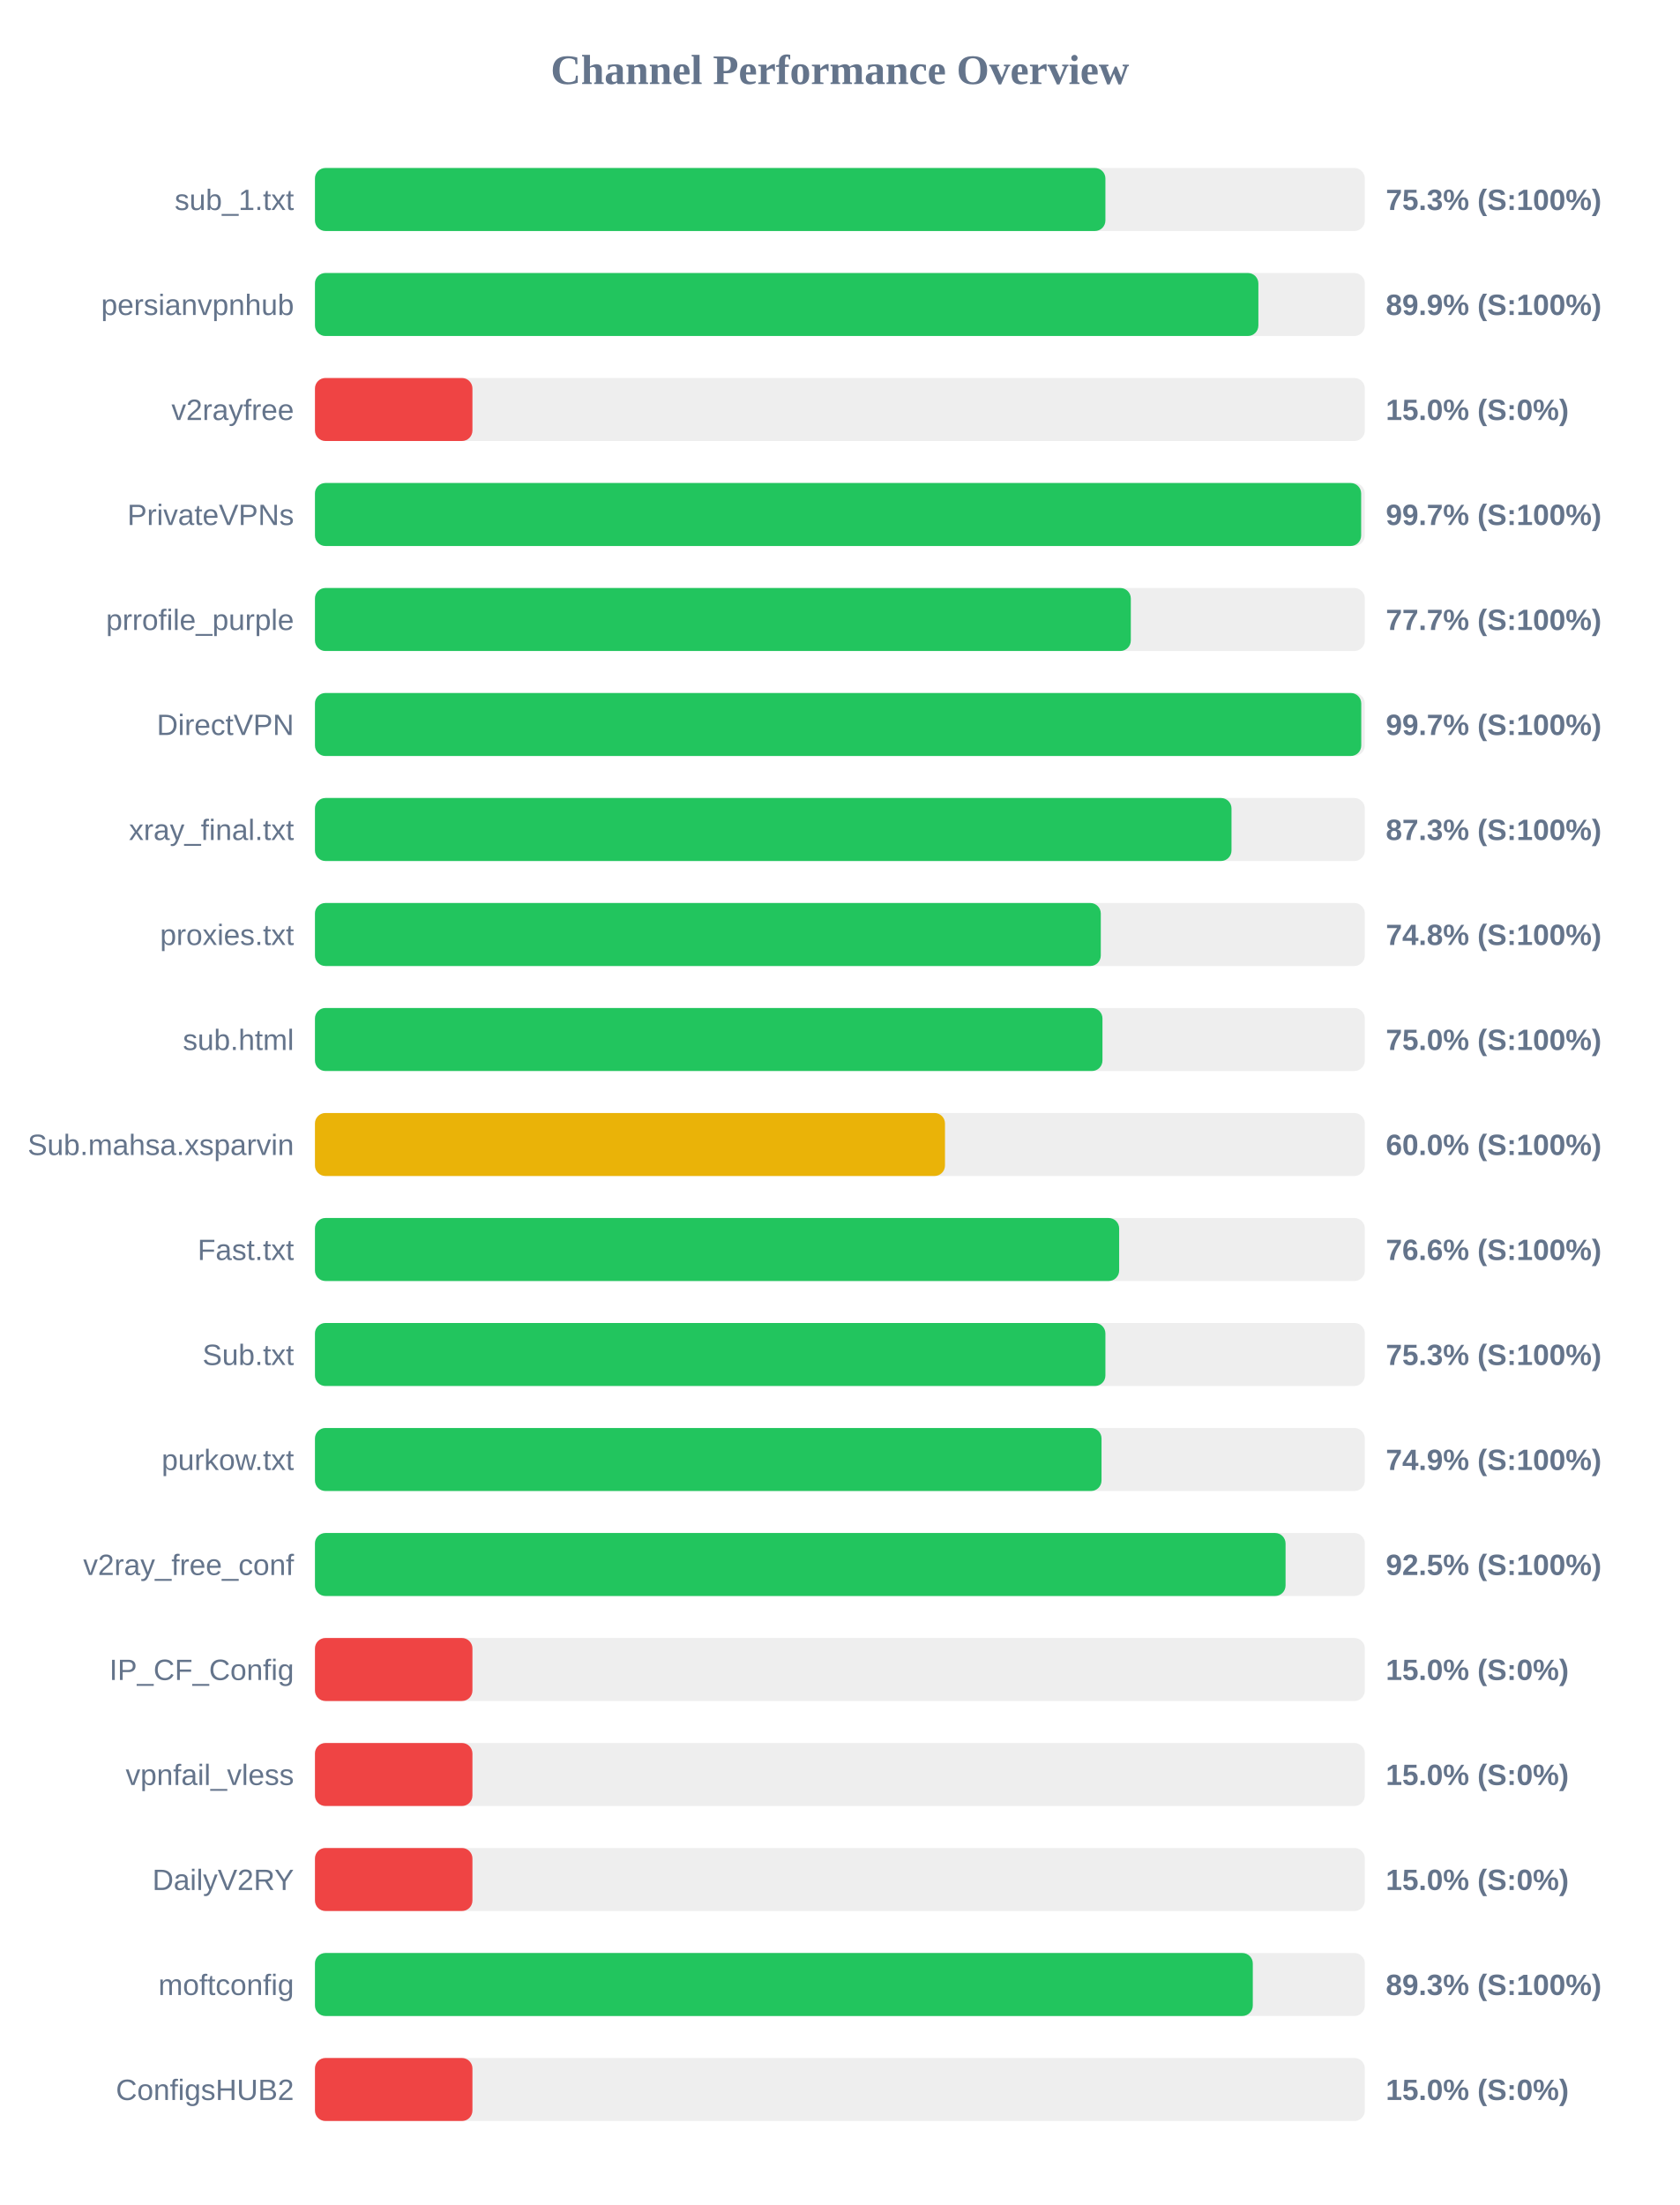
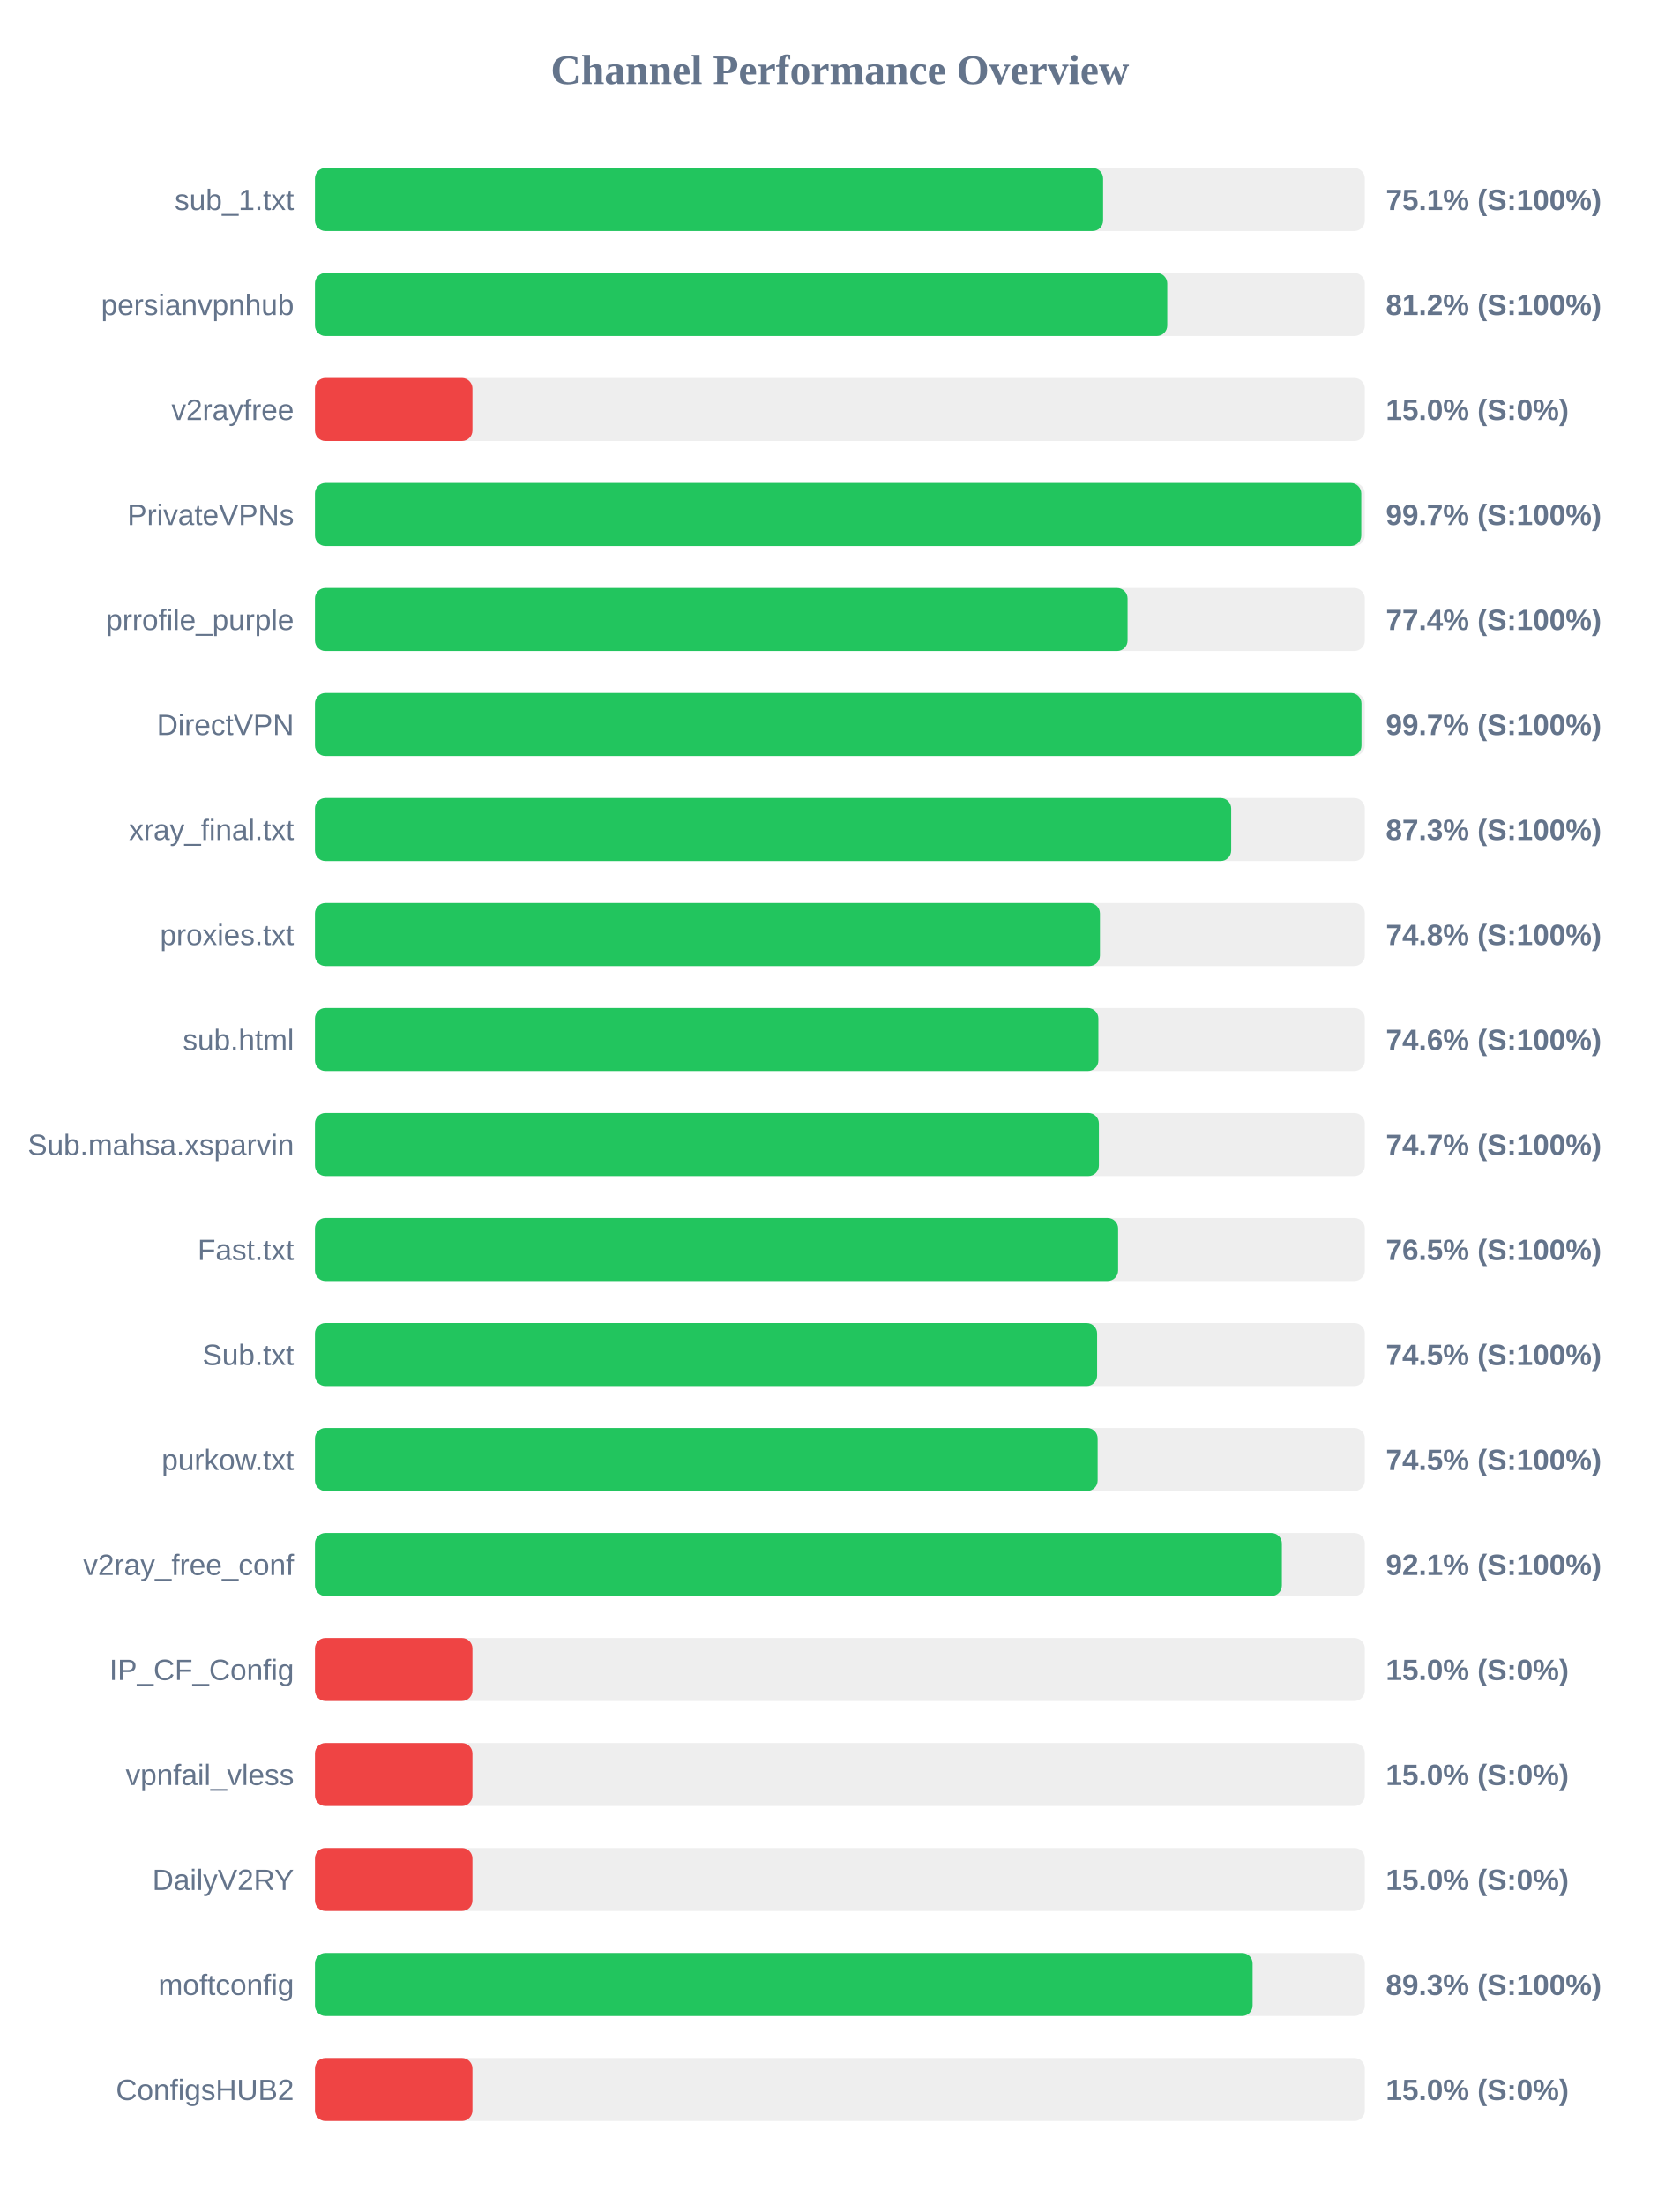
<svg xmlns="http://www.w3.org/2000/svg" width="800" height="1050" version="1.1">
  <style>
        .row { font: 14px Arial; fill: #64748b; }
        .score { font: bold 14px Arial; fill: #64748b; }
    </style>
  <text x="400" y="40" text-anchor="middle" font-size="20px" font-weight="bold" fill="#64748b">Channel Performance Overview</text>
  <rect x="150" y="80" width="500" height="30" fill="#eee" rx="5" />
-   <rect x="150" y="80" width="376.45" height="30" fill="#22c55e" rx="5" />
+   <rect x="150" y="80" width="375.35" height="30" fill="#22c55e" rx="5" />
  <text x="140" y="100" text-anchor="end" class="row">sub_1.txt</text>
-   <text x="660" y="100" text-anchor="start" class="score">75.3% (S:100%)</text>
+   <text x="660" y="100" text-anchor="start" class="score">75.1% (S:100%)</text>
  <rect x="150" y="130" width="500" height="30" fill="#eee" rx="5" />
-   <rect x="150" y="130" width="449.3" height="30" fill="#22c55e" rx="5" />
+   <rect x="150" y="130" width="405.9" height="30" fill="#22c55e" rx="5" />
  <text x="140" y="150" text-anchor="end" class="row">persianvpnhub</text>
-   <text x="660" y="150" text-anchor="start" class="score">89.9% (S:100%)</text>
+   <text x="660" y="150" text-anchor="start" class="score">81.2% (S:100%)</text>
  <rect x="150" y="180" width="500" height="30" fill="#eee" rx="5" />
  <rect x="150" y="180" width="75.0" height="30" fill="#ef4444" rx="5" />
  <text x="140" y="200" text-anchor="end" class="row">v2rayfree</text>
  <text x="660" y="200" text-anchor="start" class="score">15.0% (S:0%)</text>
  <rect x="150" y="230" width="500" height="30" fill="#eee" rx="5" />
-   <rect x="150" y="230" width="498.25" height="30" fill="#22c55e" rx="5" />
+   <rect x="150" y="230" width="498.3" height="30" fill="#22c55e" rx="5" />
  <text x="140" y="250" text-anchor="end" class="row">PrivateVPNs</text>
  <text x="660" y="250" text-anchor="start" class="score">99.7% (S:100%)</text>
  <rect x="150" y="280" width="500" height="30" fill="#eee" rx="5" />
-   <rect x="150" y="280" width="388.55" height="30" fill="#22c55e" rx="5" />
+   <rect x="150" y="280" width="387.0" height="30" fill="#22c55e" rx="5" />
  <text x="140" y="300" text-anchor="end" class="row">prrofile_purple</text>
-   <text x="660" y="300" text-anchor="start" class="score">77.7% (S:100%)</text>
+   <text x="660" y="300" text-anchor="start" class="score">77.4% (S:100%)</text>
  <rect x="150" y="330" width="500" height="30" fill="#eee" rx="5" />
-   <rect x="150" y="330" width="498.3" height="30" fill="#22c55e" rx="5" />
+   <rect x="150" y="330" width="498.4" height="30" fill="#22c55e" rx="5" />
  <text x="140" y="350" text-anchor="end" class="row">DirectVPN</text>
  <text x="660" y="350" text-anchor="start" class="score">99.7% (S:100%)</text>
  <rect x="150" y="380" width="500" height="30" fill="#eee" rx="5" />
-   <rect x="150" y="380" width="436.5" height="30" fill="#22c55e" rx="5" />
+   <rect x="150" y="380" width="436.35" height="30" fill="#22c55e" rx="5" />
  <text x="140" y="400" text-anchor="end" class="row">xray_final.txt</text>
  <text x="660" y="400" text-anchor="start" class="score">87.3% (S:100%)</text>
  <rect x="150" y="430" width="500" height="30" fill="#eee" rx="5" />
-   <rect x="150" y="430" width="374.25" height="30" fill="#22c55e" rx="5" />
+   <rect x="150" y="430" width="373.85" height="30" fill="#22c55e" rx="5" />
  <text x="140" y="450" text-anchor="end" class="row">proxies.txt</text>
  <text x="660" y="450" text-anchor="start" class="score">74.8% (S:100%)</text>
  <rect x="150" y="480" width="500" height="30" fill="#eee" rx="5" />
-   <rect x="150" y="480" width="375.05" height="30" fill="#22c55e" rx="5" />
+   <rect x="150" y="480" width="373.1" height="30" fill="#22c55e" rx="5" />
  <text x="140" y="500" text-anchor="end" class="row">sub.html</text>
-   <text x="660" y="500" text-anchor="start" class="score">75.0% (S:100%)</text>
+   <text x="660" y="500" text-anchor="start" class="score">74.6% (S:100%)</text>
  <rect x="150" y="530" width="500" height="30" fill="#eee" rx="5" />
-   <rect x="150" y="530" width="300.05" height="30" fill="#eab308" rx="5" />
+   <rect x="150" y="530" width="373.35" height="30" fill="#22c55e" rx="5" />
  <text x="140" y="550" text-anchor="end" class="row">Sub.mahsa.xsparvin</text>
-   <text x="660" y="550" text-anchor="start" class="score">60.0% (S:100%)</text>
+   <text x="660" y="550" text-anchor="start" class="score">74.7% (S:100%)</text>
  <rect x="150" y="580" width="500" height="30" fill="#eee" rx="5" />
-   <rect x="150" y="580" width="383.0" height="30" fill="#22c55e" rx="5" />
+   <rect x="150" y="580" width="382.5" height="30" fill="#22c55e" rx="5" />
  <text x="140" y="600" text-anchor="end" class="row">Fast.txt</text>
-   <text x="660" y="600" text-anchor="start" class="score">76.6% (S:100%)</text>
+   <text x="660" y="600" text-anchor="start" class="score">76.5% (S:100%)</text>
  <rect x="150" y="630" width="500" height="30" fill="#eee" rx="5" />
-   <rect x="150" y="630" width="376.45" height="30" fill="#22c55e" rx="5" />
+   <rect x="150" y="630" width="372.5" height="30" fill="#22c55e" rx="5" />
  <text x="140" y="650" text-anchor="end" class="row">Sub.txt</text>
-   <text x="660" y="650" text-anchor="start" class="score">75.3% (S:100%)</text>
+   <text x="660" y="650" text-anchor="start" class="score">74.5% (S:100%)</text>
  <rect x="150" y="680" width="500" height="30" fill="#eee" rx="5" />
-   <rect x="150" y="680" width="374.6" height="30" fill="#22c55e" rx="5" />
+   <rect x="150" y="680" width="372.75" height="30" fill="#22c55e" rx="5" />
  <text x="140" y="700" text-anchor="end" class="row">purkow.txt</text>
-   <text x="660" y="700" text-anchor="start" class="score">74.9% (S:100%)</text>
+   <text x="660" y="700" text-anchor="start" class="score">74.5% (S:100%)</text>
  <rect x="150" y="730" width="500" height="30" fill="#eee" rx="5" />
-   <rect x="150" y="730" width="462.25" height="30" fill="#22c55e" rx="5" />
+   <rect x="150" y="730" width="460.5" height="30" fill="#22c55e" rx="5" />
  <text x="140" y="750" text-anchor="end" class="row">v2ray_free_conf</text>
-   <text x="660" y="750" text-anchor="start" class="score">92.5% (S:100%)</text>
+   <text x="660" y="750" text-anchor="start" class="score">92.1% (S:100%)</text>
  <rect x="150" y="780" width="500" height="30" fill="#eee" rx="5" />
  <rect x="150" y="780" width="75.0" height="30" fill="#ef4444" rx="5" />
  <text x="140" y="800" text-anchor="end" class="row">IP_CF_Config</text>
  <text x="660" y="800" text-anchor="start" class="score">15.0% (S:0%)</text>
  <rect x="150" y="830" width="500" height="30" fill="#eee" rx="5" />
  <rect x="150" y="830" width="75.0" height="30" fill="#ef4444" rx="5" />
  <text x="140" y="850" text-anchor="end" class="row">vpnfail_vless</text>
  <text x="660" y="850" text-anchor="start" class="score">15.0% (S:0%)</text>
  <rect x="150" y="880" width="500" height="30" fill="#eee" rx="5" />
  <rect x="150" y="880" width="75.0" height="30" fill="#ef4444" rx="5" />
  <text x="140" y="900" text-anchor="end" class="row">DailyV2RY</text>
  <text x="660" y="900" text-anchor="start" class="score">15.0% (S:0%)</text>
  <rect x="150" y="930" width="500" height="30" fill="#eee" rx="5" />
-   <rect x="150" y="930" width="446.65" height="30" fill="#22c55e" rx="5" />
+   <rect x="150" y="930" width="446.55" height="30" fill="#22c55e" rx="5" />
  <text x="140" y="950" text-anchor="end" class="row">moftconfig</text>
  <text x="660" y="950" text-anchor="start" class="score">89.3% (S:100%)</text>
  <rect x="150" y="980" width="500" height="30" fill="#eee" rx="5" />
  <rect x="150" y="980" width="75.0" height="30" fill="#ef4444" rx="5" />
  <text x="140" y="1000" text-anchor="end" class="row">ConfigsHUB2</text>
  <text x="660" y="1000" text-anchor="start" class="score">15.0% (S:0%)</text>
</svg>
